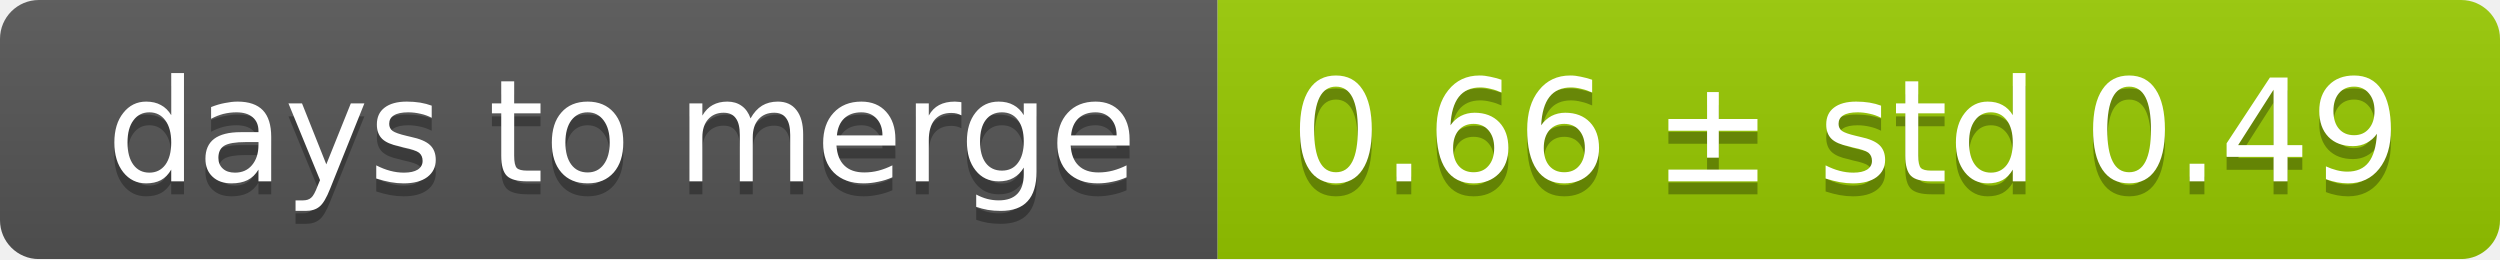
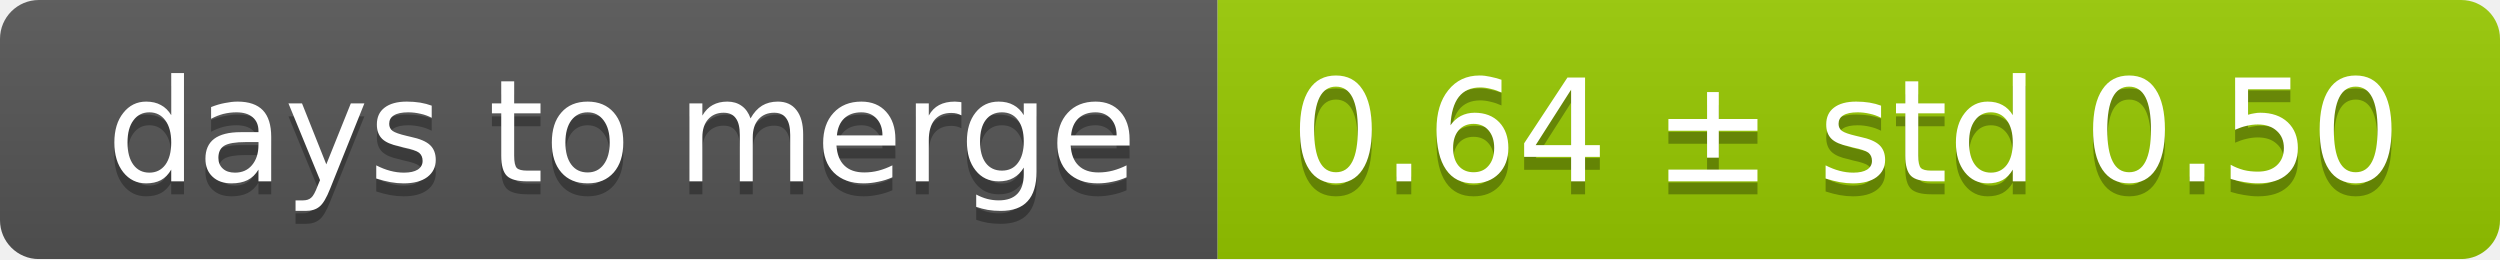
<svg xmlns="http://www.w3.org/2000/svg" width="193" height="20">
  <linearGradient id="smooth" x2="0" y2="100%">
    <stop offset="0" stop-color="#bbb" stop-opacity=".1" />
    <stop offset="1" stop-opacity=".1" />
  </linearGradient>
  <mask id="round">
    <rect width="193" height="20" rx="3" fill="#fff" />
  </mask>
  <g mask="url(#round)">
    <rect width="94" height="20" fill="#555" />
    <rect x="94" width="99" height="20" fill="#97ca00" />
    <rect width="193" height="20" fill="url(#smooth)" />
  </g>
  <g fill="#fff" text-anchor="middle" font-family="DejaVu Sans,Verdana,Geneva,sans-serif" font-size="11">
    <text x="48" y="15" fill="#010101" fill-opacity=".3">days to merge</text>
    <text x="48" y="14">days to merge</text>
-     <text x="142.5" y="15" fill="#010101" fill-opacity=".3">0.66 ± std 0.49</text>
-     <text x="142.5" y="14">0.66 ± std 0.49</text>
+     <text x="142.5" y="15" fill="#010101" fill-opacity=".3">0.64 ± std 0.50</text>
+     <text x="142.5" y="14">0.64 ± std 0.50</text>
  </g>
</svg>
